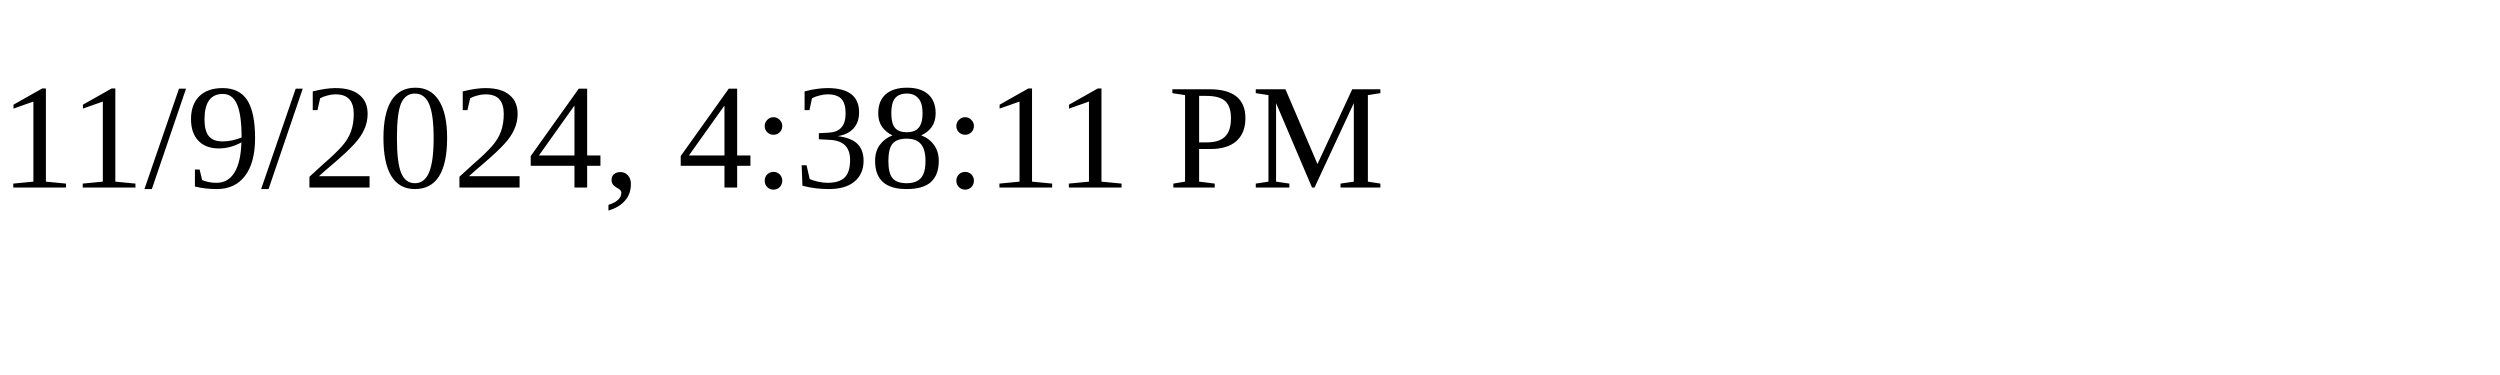
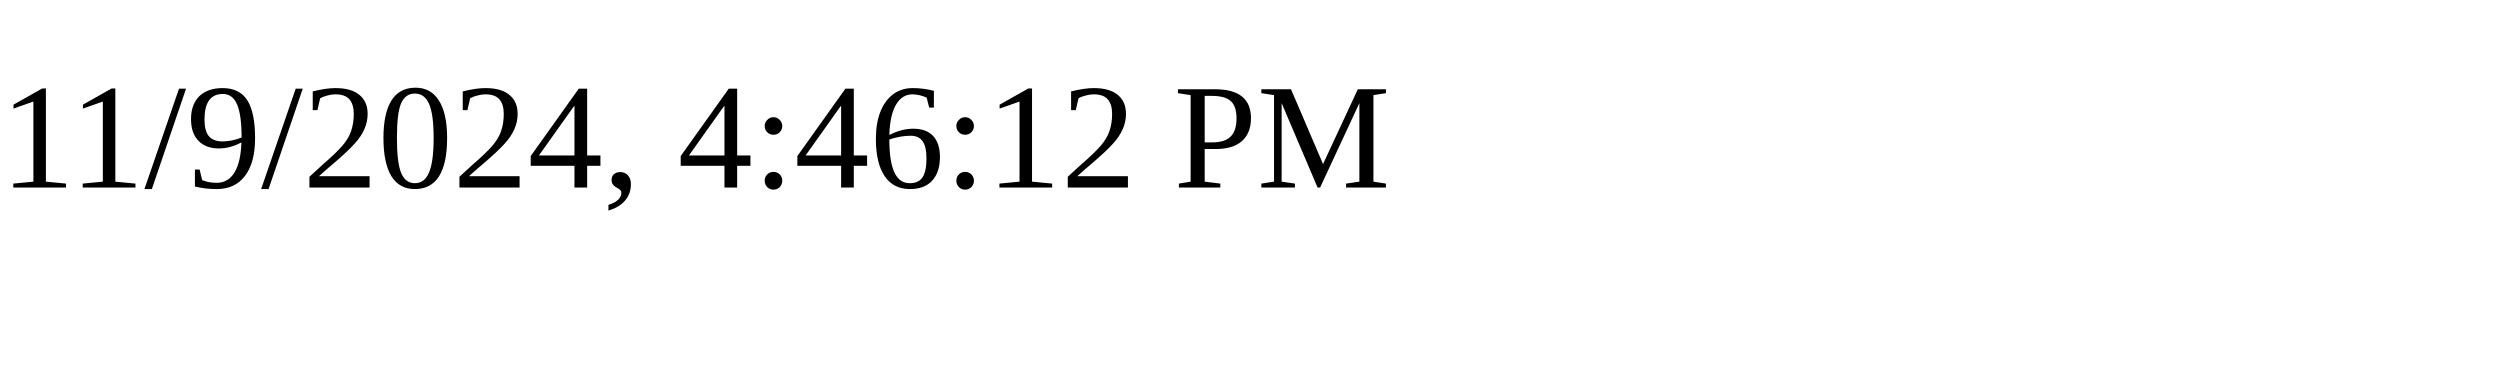
<svg xmlns="http://www.w3.org/2000/svg" height="30" width="200">
-   <text x="0" y="15">11/9/2024, 4:38:11 PM</text>
+   <text x="0" y="15">11/9/2024, 4:46:12 PM</text>
</svg>
